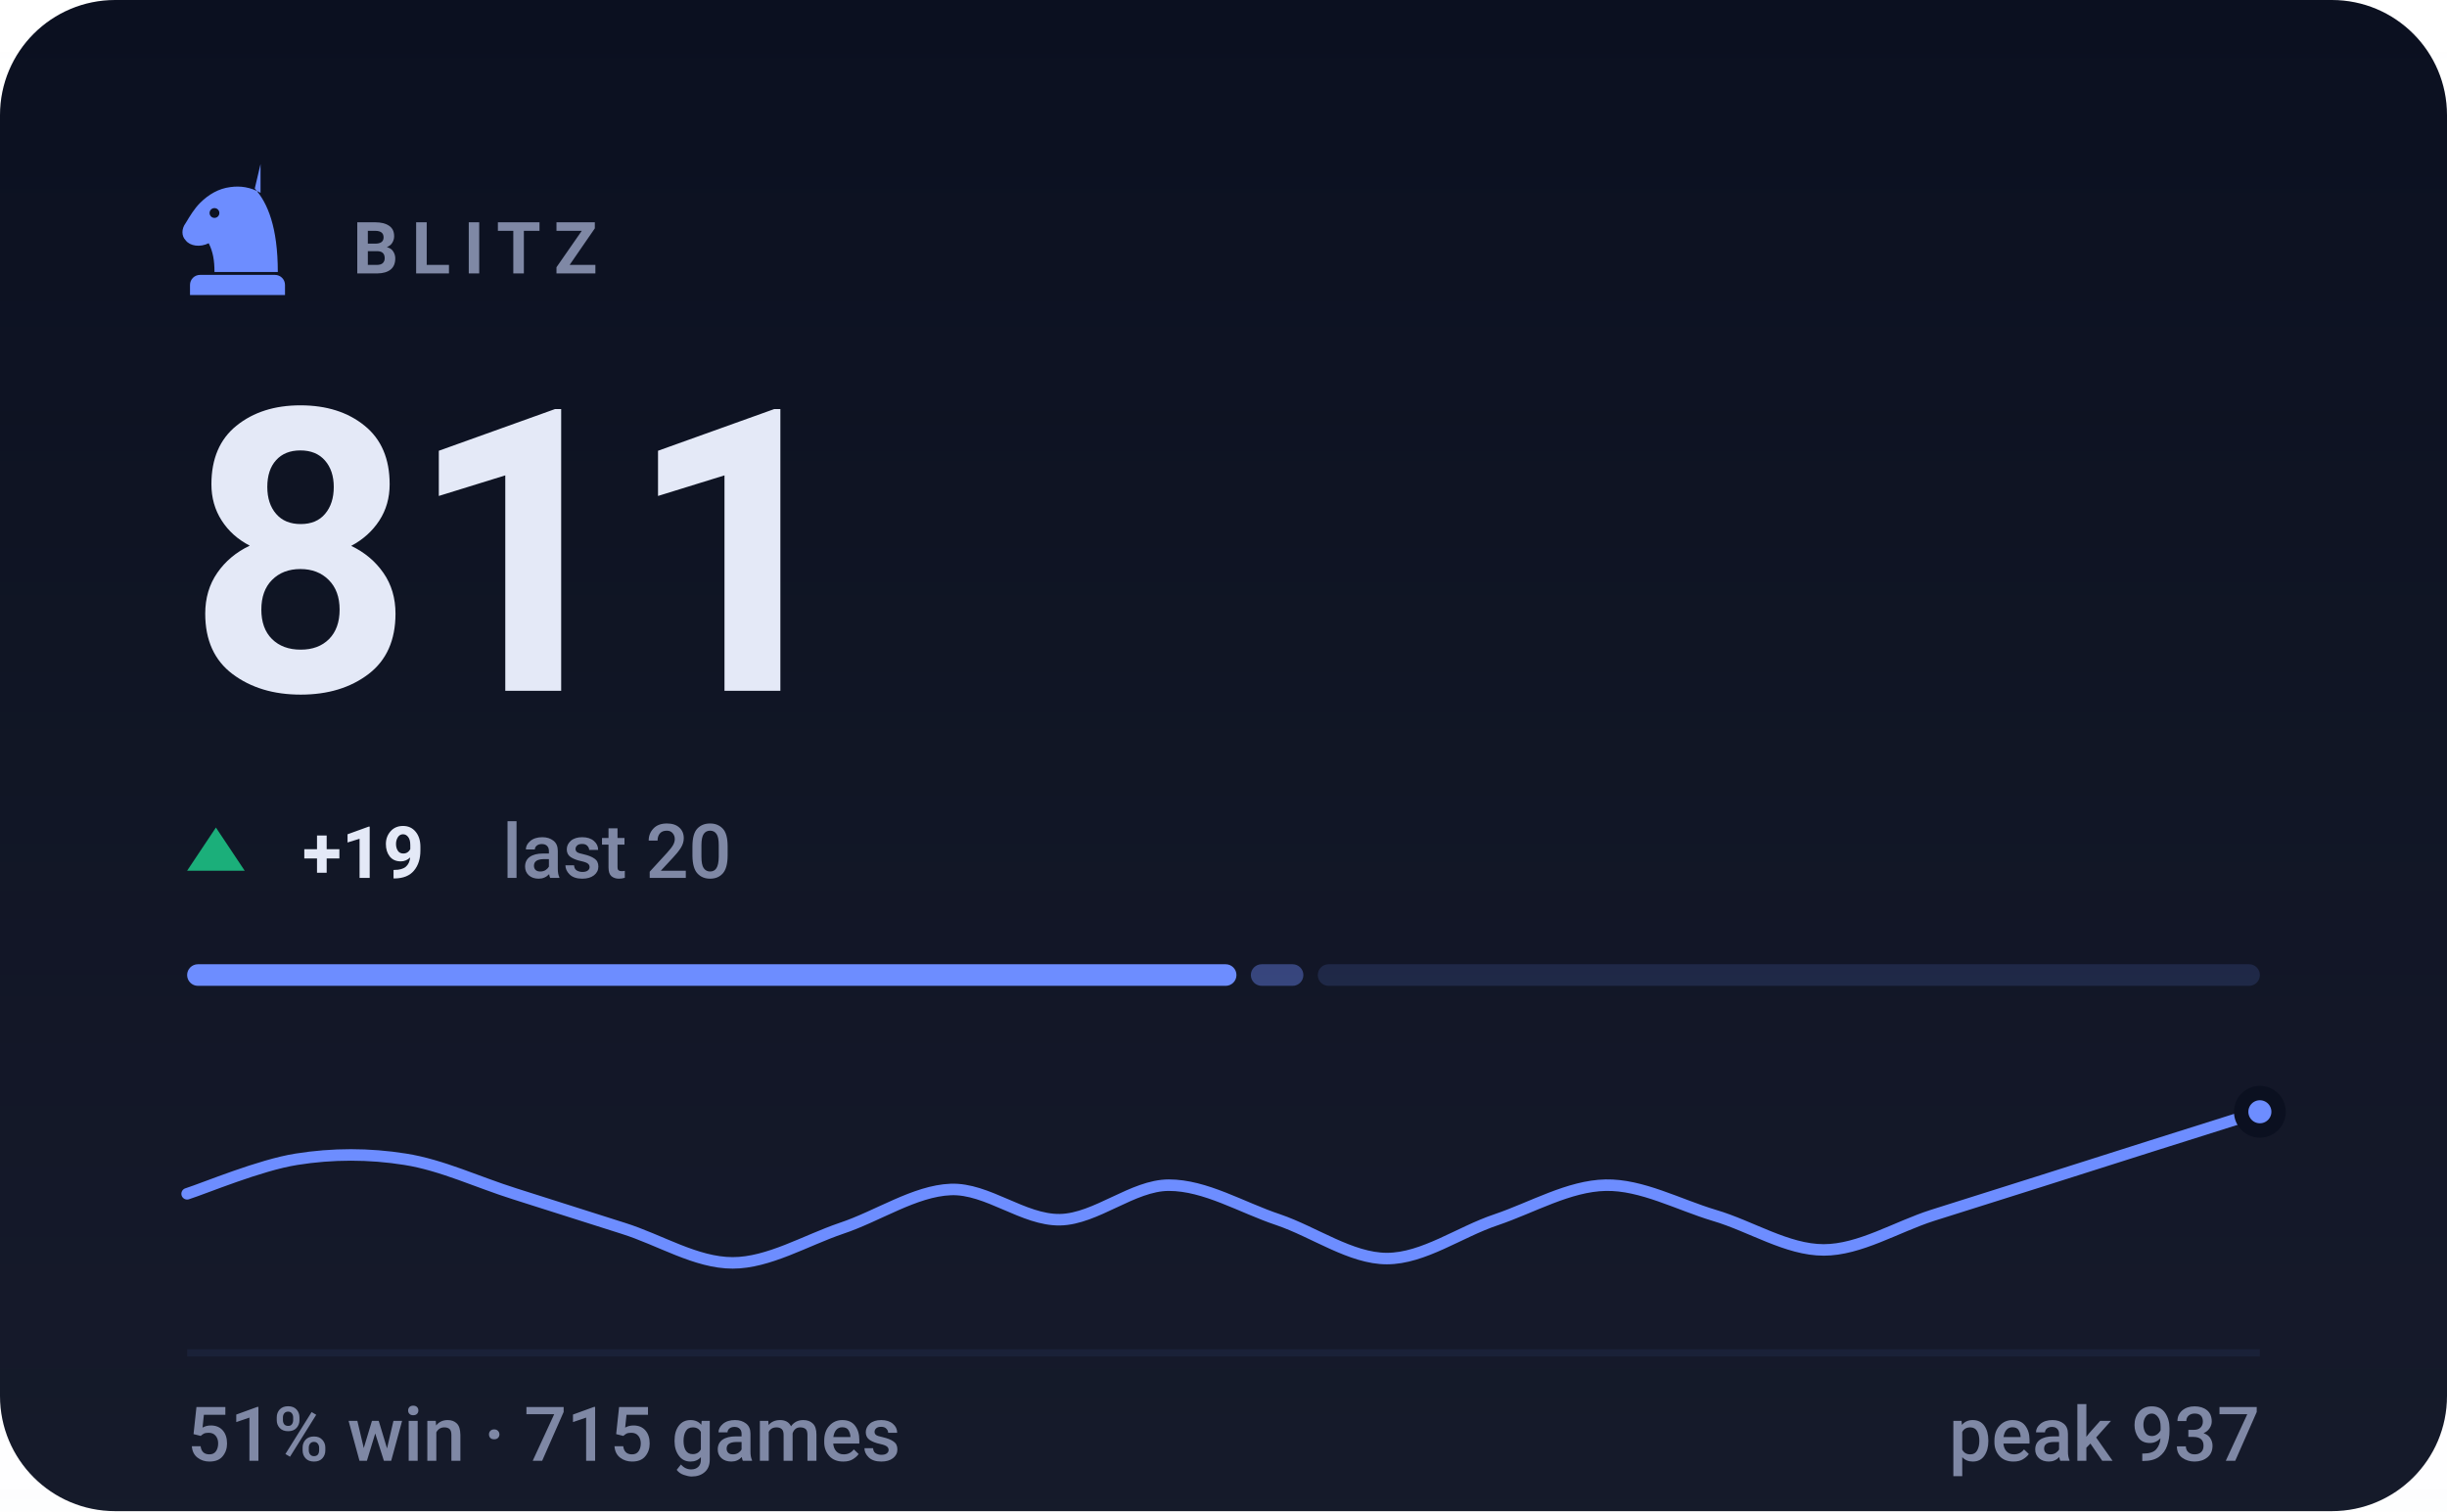
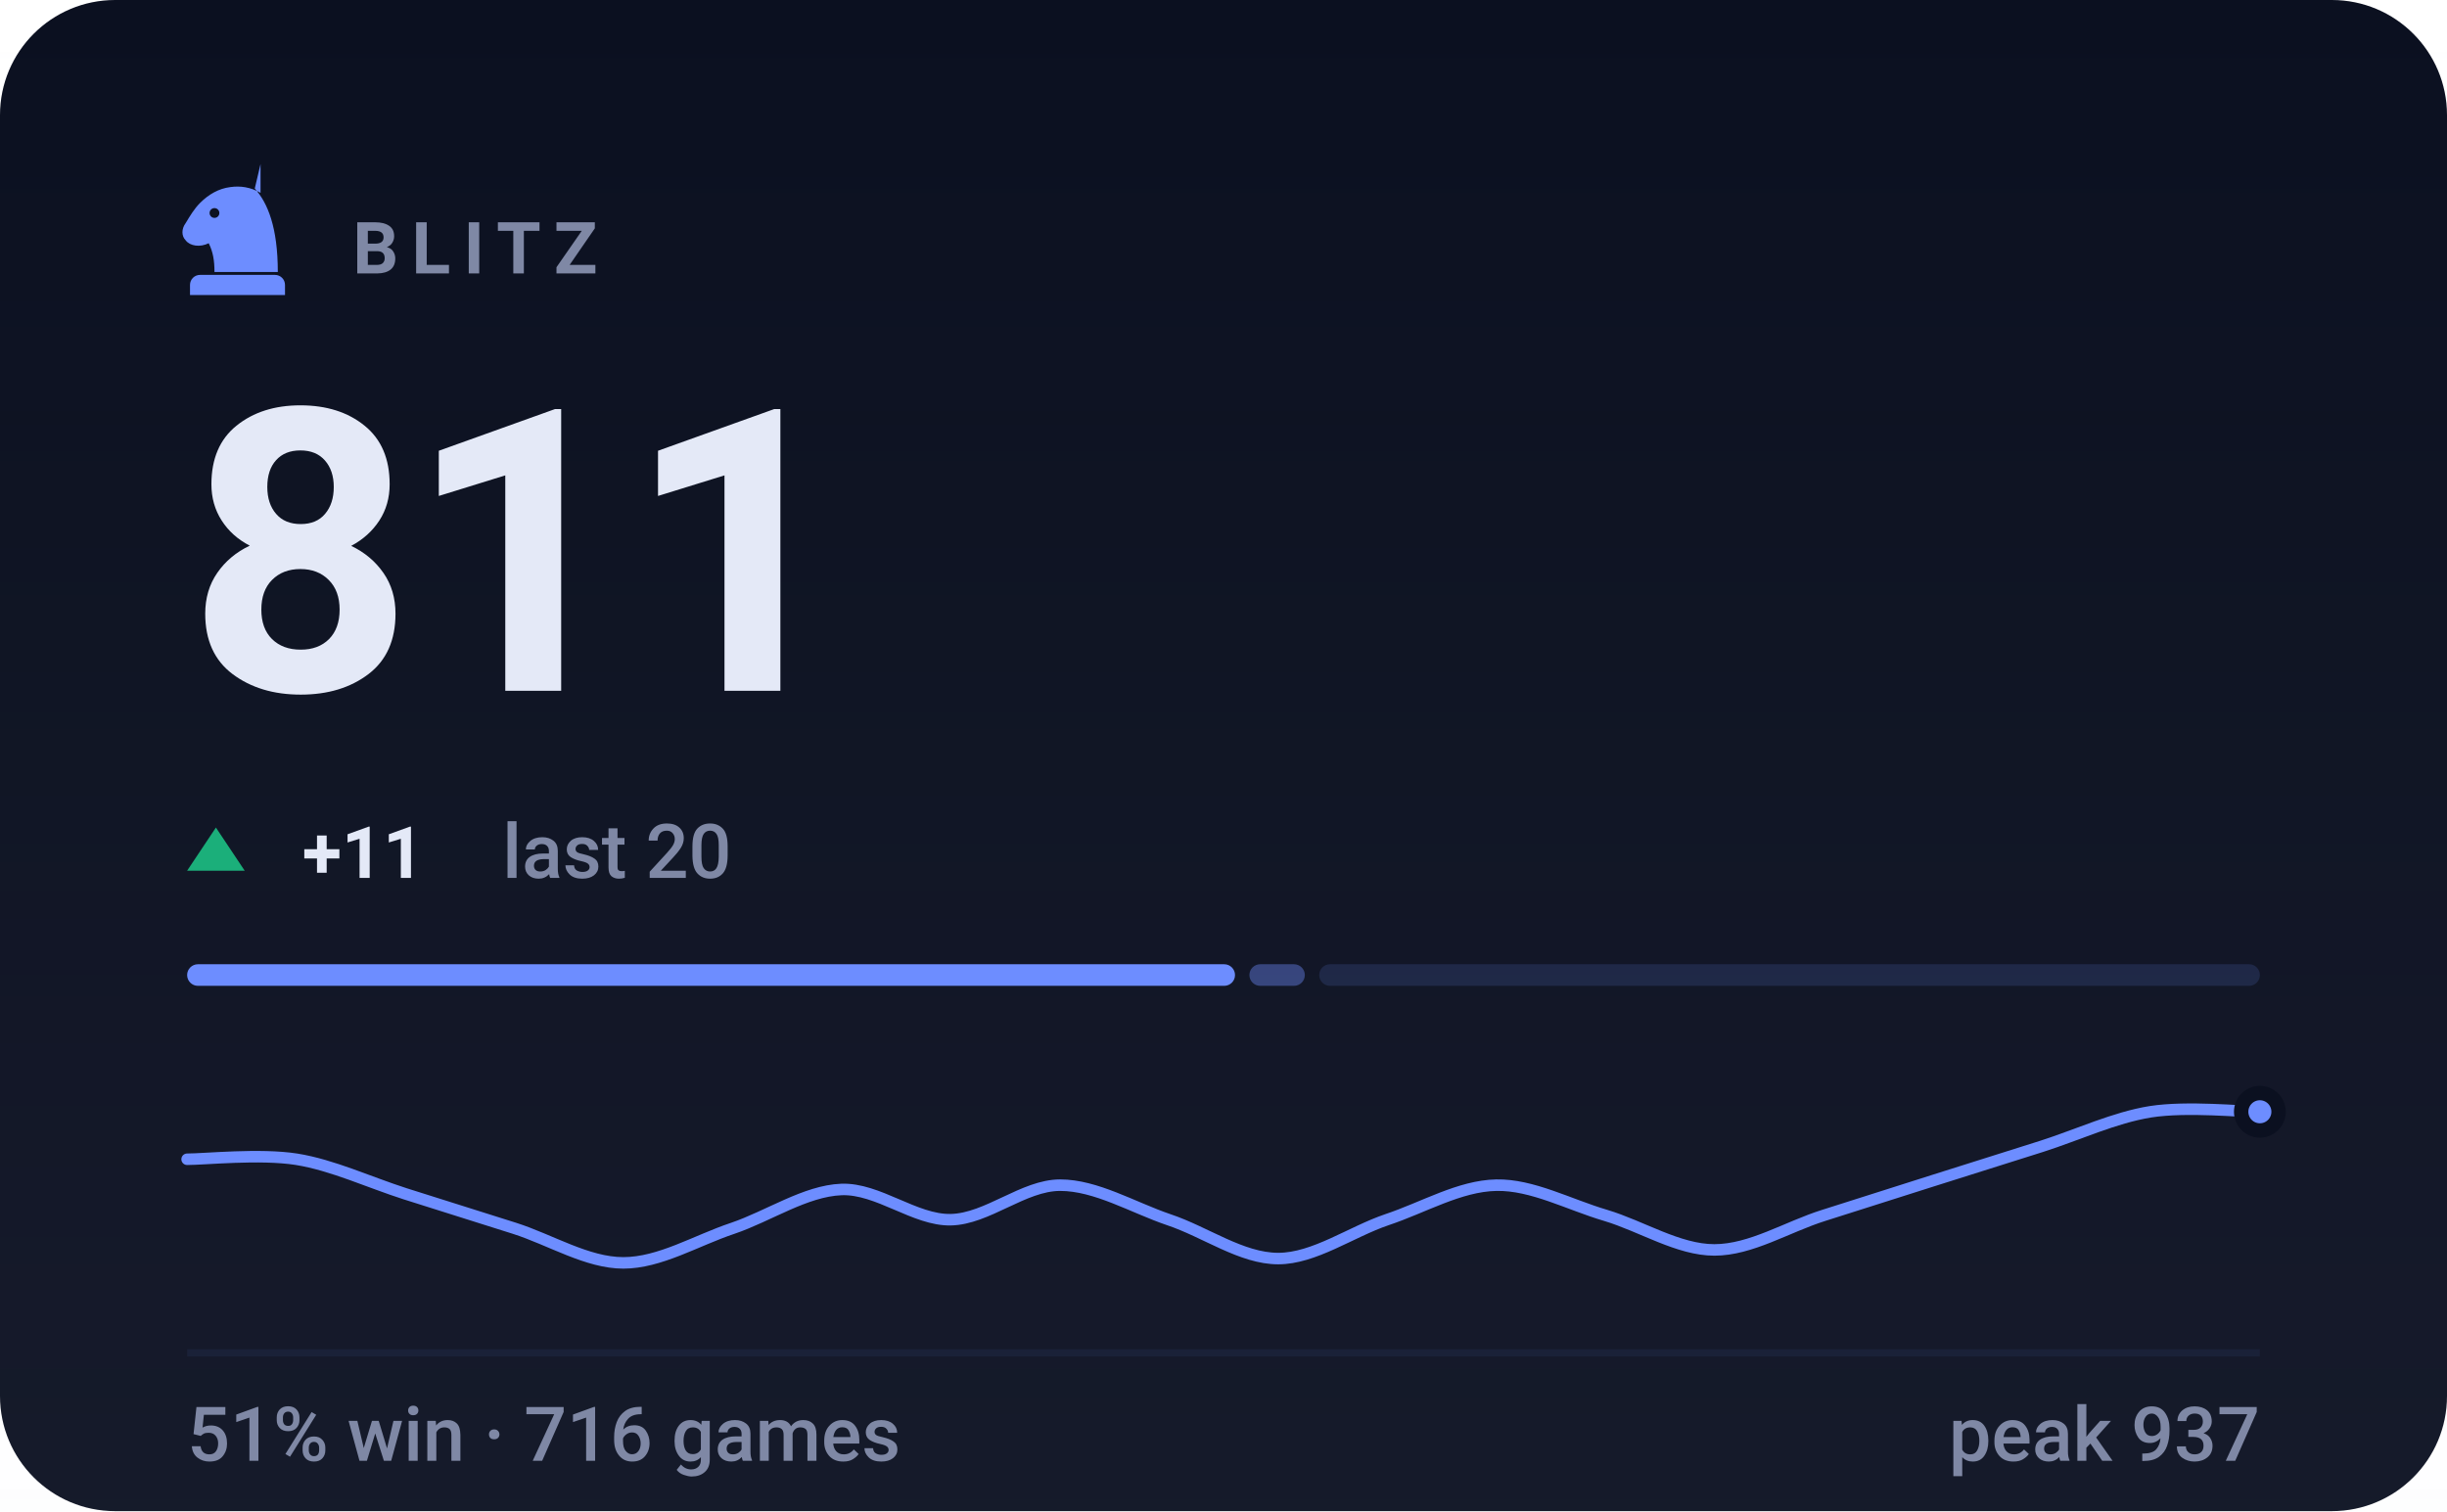
- <svg xmlns="http://www.w3.org/2000/svg" viewBox="0 0 340 210" width="340" height="210" role="img" aria-label="BLITZ rating 811, 51% win rate over 715 games">
+ <svg xmlns="http://www.w3.org/2000/svg" viewBox="0 0 340 210" width="340" height="210" role="img" aria-label="BLITZ rating 811, 51% win rate over 716 games">
  <style>svg{font-family:-apple-system,BlinkMacSystemFont,'Segoe UI',Roboto,'Helvetica Neue',Arial,sans-serif}text{fill:#e4e9f7;white-space:pre}.bg{fill:#0b1020}.acc{fill:#6d8dff}.win{fill:#1baf7a}.draw{fill:#8b8f96}.loss{fill:#d03b3b}.lbl{font-size:10px;font-weight:600;letter-spacing:.18em;fill:#7f88a5}.cap{font-size:10.5px;font-weight:500;fill:#7f88a5}.num{font-family:-apple-system,BlinkMacSystemFont,'Segoe UI',Roboto,'Helvetica Neue',Arial,sans-serif;font-weight:700;letter-spacing:-.02em}.tick{font-size:9px;font-weight:500;fill:#7f88a5;opacity:.75}.dl{font-size:10px;font-weight:600}.rule{stroke:#1a2138;stroke-width:1;fill:none}.grid{stroke:#1a2138;stroke-width:1;fill:none;opacity:.7}.ln{fill:none;stroke:#6d8dff;stroke-width:2;stroke-linecap:round;stroke-linejoin:round}.ring{stroke:#0b1020;stroke-width:2}.hollow{fill:none;stroke-width:1.5}.sq{fill:#e4e9f7;opacity:.035}</style>
  <rect class="bg" width="340" height="210" rx="16" />
  <defs>
    <linearGradient id="gp" x1="0" y1="0" x2="0" y2="1">
      <stop offset="0" stop-color="#e4e9f7" stop-opacity="0" />
      <stop offset="1" stop-color="#e4e9f7" stop-opacity=".05" />
    </linearGradient>
  </defs>
  <rect width="340" height="210" fill="url(#gp)" />
  <g class="acc" transform="translate(23.0,21.8) scale(0.2)">
    <path fill-rule="evenodd" d="M66 5l-4 17c9 10 16 27 16 58H34c0-8-1-14-4-20-6 3-13 2-16-2-3-3-3-8 0-12 3-5 6-10 10-14 6-6 13-10 21-11 7-1 14 0 21 4zM37.4 39a3.4 3.4 0 1 0-6.8 0 3.4 3.4 0 1 0 6.8 0zM24 82h52c3.9 0 7 3.1 7 7v7H17v-7c0-3.9 3.1-7 7-7z" />
  </g>
  <text class="lbl" x="49" y="38">BLITZ</text>
  <text class="num" x="26" y="96" style="font-size:55px">811</text>
  <path fill="#1baf7a" d="M30 115L34 121H26Z" />
-   <text class="dl" x="42" y="122" fill="#1baf7a">+19</text>
+   <text class="dl" x="42" y="122" fill="#1baf7a">+11</text>
  <text class="cap" x="69.8" y="122">last 20</text>
-   <rect x="26.0" y="134" width="145.8" height="3" rx="1.5" fill="#6d8dff" opacity="1" />
-   <rect x="173.8" y="134" width="7.3" height="3" rx="1.5" fill="#6d8dff" opacity="0.4" />
-   <rect x="183.1" y="134" width="130.9" height="3" rx="1.5" fill="#6d8dff" opacity="0.15" />
-   <path class="ln" style="stroke-width:1.6" d="M26.0 165.9C28.5 165.1 36.1 161.9 41.2 161.1C46.2 160.3 51.3 160.3 56.3 161.1C61.4 161.9 66.4 164.3 71.5 165.9C76.5 167.5 81.6 169.1 86.6 170.7C91.7 172.3 96.7 175.5 101.8 175.5C106.8 175.5 111.9 172.4 116.9 170.7C122.0 169.0 127.1 165.5 132.1 165.3C137.2 165.1 142.2 169.6 147.3 169.5C152.3 169.4 157.4 164.7 162.4 164.7C167.5 164.7 172.5 167.8 177.6 169.5C182.6 171.2 187.7 174.9 192.7 174.9C197.8 174.9 202.8 171.2 207.9 169.5C212.9 167.8 218.0 164.8 223.1 164.7C228.1 164.6 233.2 167.4 238.2 168.9C243.3 170.4 248.3 173.7 253.4 173.7C258.4 173.7 263.5 170.5 268.5 168.9C273.6 167.3 278.6 165.7 283.7 164.1C288.7 162.5 293.8 160.9 298.8 159.3C303.9 157.7 311.5 155.3 314.0 154.5" />
+   <rect x="26.0" y="134" width="145.6" height="3" rx="1.5" fill="#6d8dff" opacity="1" />
+   <rect x="173.6" y="134" width="7.7" height="3" rx="1.5" fill="#6d8dff" opacity="0.4" />
+   <rect x="183.3" y="134" width="130.7" height="3" rx="1.5" fill="#6d8dff" opacity="0.15" />
+   <path class="ln" style="stroke-width:1.6" d="M26.0 161.1C28.5 161.1 36.1 160.3 41.2 161.1C46.2 161.9 51.3 164.3 56.3 165.9C61.4 167.5 66.4 169.1 71.5 170.7C76.5 172.3 81.6 175.5 86.6 175.5C91.7 175.5 96.7 172.4 101.8 170.7C106.8 169.0 111.9 165.5 116.9 165.3C122.0 165.1 127.1 169.6 132.1 169.5C137.2 169.4 142.2 164.7 147.3 164.7C152.3 164.7 157.4 167.8 162.4 169.5C167.5 171.2 172.5 174.9 177.6 174.9C182.6 174.9 187.7 171.2 192.7 169.5C197.8 167.8 202.8 164.8 207.9 164.7C212.9 164.6 218.0 167.4 223.1 168.9C228.1 170.4 233.2 173.7 238.2 173.7C243.3 173.7 248.3 170.5 253.4 168.9C258.4 167.3 263.5 165.7 268.5 164.1C273.6 162.5 278.6 160.9 283.7 159.3C288.7 157.7 293.8 155.3 298.8 154.5C303.9 153.7 311.5 154.5 314.0 154.5" />
  <circle class="acc ring" cx="314.0" cy="154.5" r="2.6" />
  <line class="rule" x1="26" y1="188" x2="314" y2="188" />
-   <text class="cap" x="26" y="203">51% win · 715 games</text>
+   <text class="cap" x="26" y="203">51% win · 716 games</text>
  <text class="cap" x="314" y="203" text-anchor="end">peak 937</text>
</svg>
